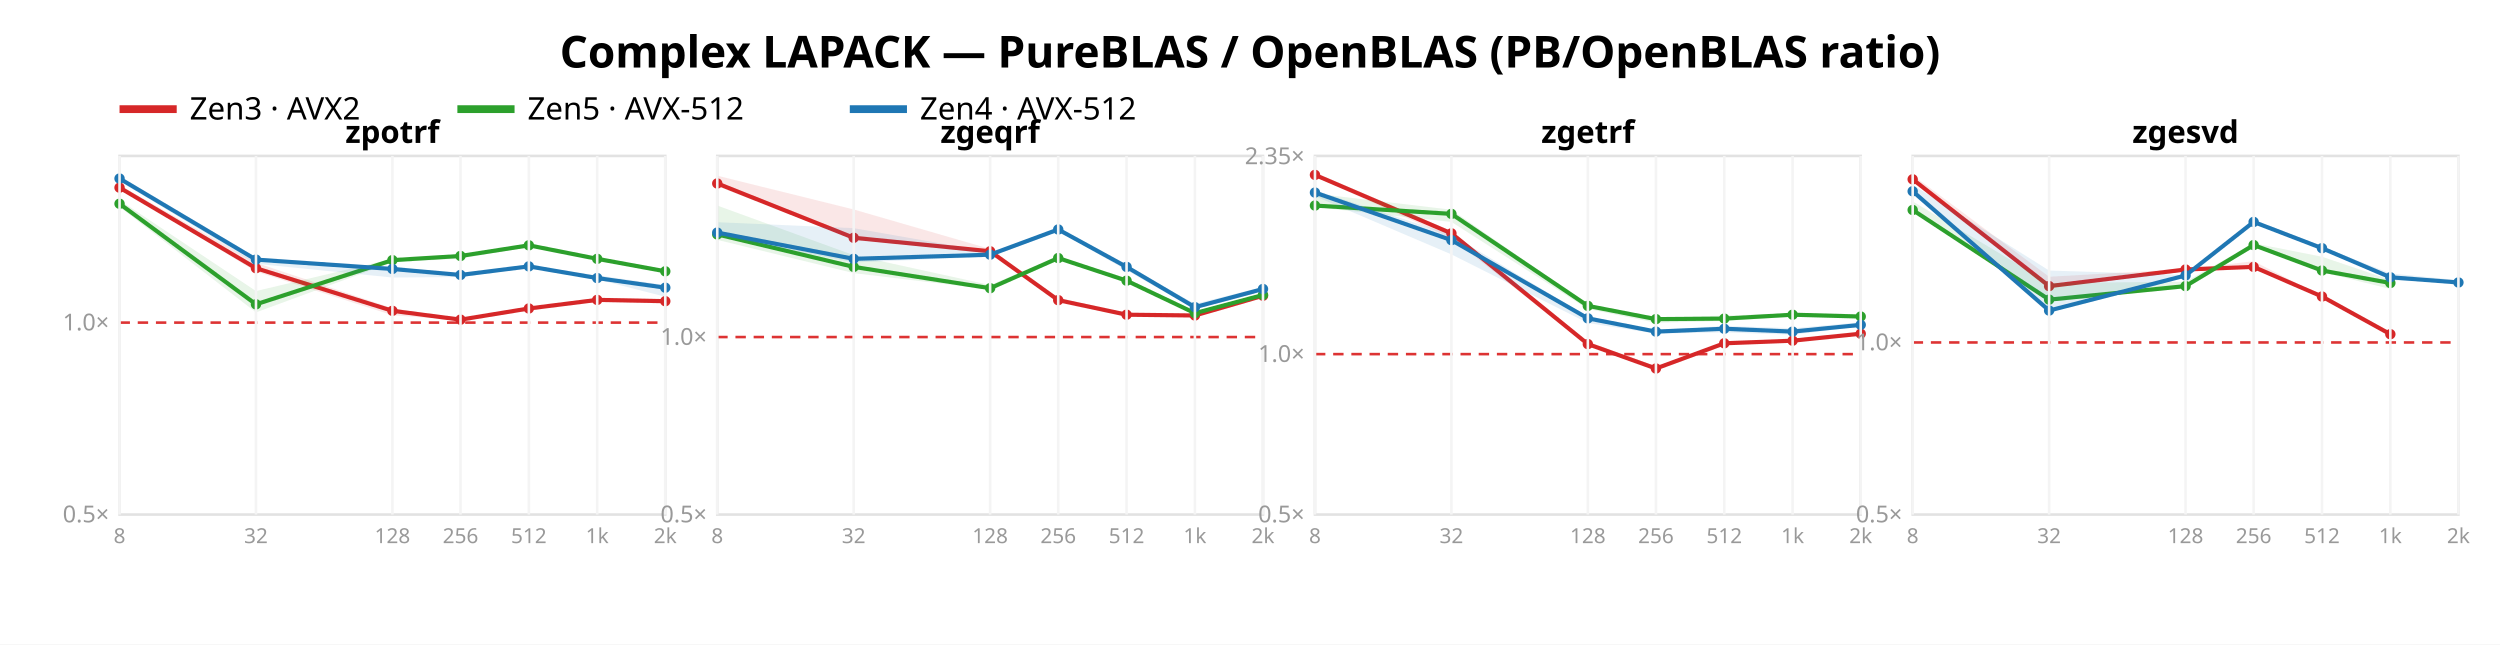
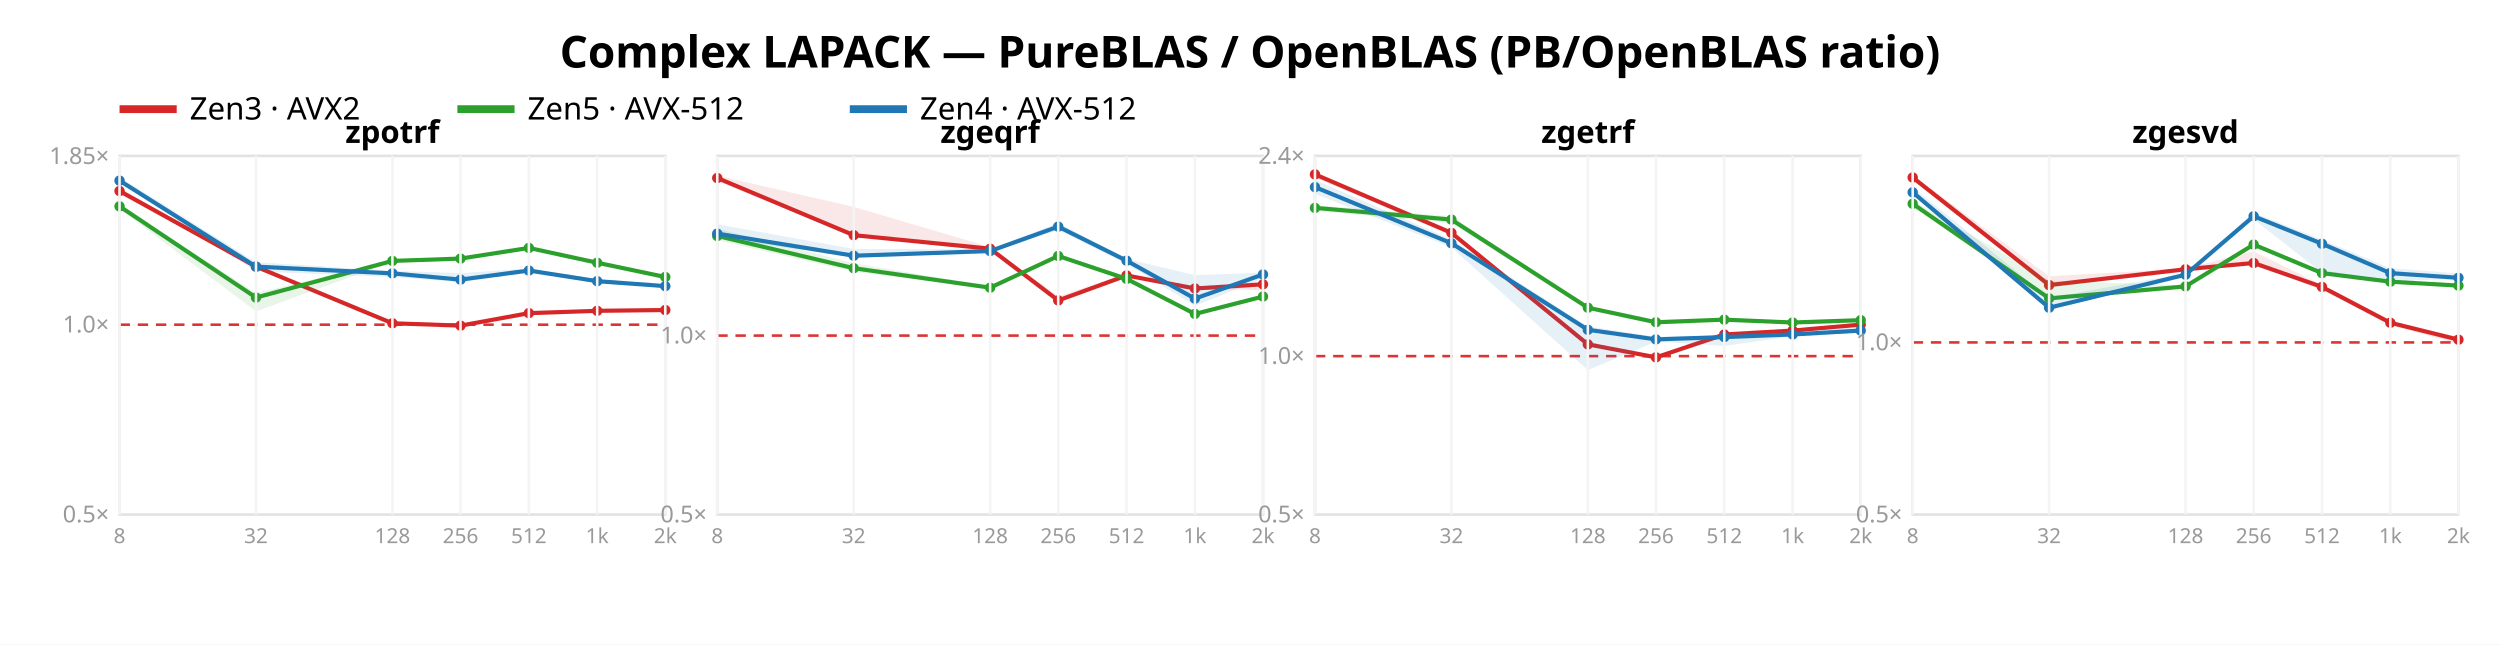
<svg xmlns="http://www.w3.org/2000/svg" width="962" height="248" font-family="sans-serif">
  <rect width="962" height="248" fill="white" />
  <text x="481.0" y="26" text-anchor="middle" font-size="17" font-weight="bold">Complex LAPACK — PureBLAS / OpenBLAS (PB/OpenBLAS ratio)</text>
  <line x1="46" y1="42" x2="68" y2="42" stroke="#d62728" stroke-width="3" />
  <text x="73" y="46" font-size="12">Zen3 · AVX2</text>
  <line x1="176" y1="42" x2="198" y2="42" stroke="#2ca02c" stroke-width="3" />
  <text x="203" y="46" font-size="12">Zen5 · AVX-512</text>
  <line x1="327" y1="42" x2="349" y2="42" stroke="#1f77b4" stroke-width="3" />
  <text x="354" y="46" font-size="12">Zen4 · AVX-512</text>
  <rect x="46" y="60" width="210" height="138" fill="none" stroke="#e2e2e2" />
-   <line x1="46" y1="124.14" x2="256" y2="124.14" stroke="#d33" stroke-dasharray="4 3" />
+   <line x1="46" y1="124.941" x2="256" y2="124.941" stroke="#d33" stroke-dasharray="4 3" />
  <text x="42" y="201.0" text-anchor="end" font-size="9" fill="#999">0.5×</text>
-   <text x="42" y="127.14" text-anchor="end" font-size="9" fill="#999">1.0×</text>
-   <polygon points="46.0,71.2 98.5,101.1 151.0,118.6 177.2,122.7 203.5,118.4 229.8,114.5 256.0,115.2 256.0,116.7 229.8,116.2 203.5,119.0 177.2,123.3 151.0,121.3 98.5,104.5 46.0,72.5" fill="#d62728" opacity="0.11" />
-   <polyline points="46.0,72.2 98.5,103.2 151.0,119.6 177.2,123.0 203.5,118.7 229.8,115.4 256.0,115.9" fill="none" stroke="#d62728" stroke-width="1.6" />
-   <circle cx="46.0" cy="72.2" r="2" fill="#d62728" />
-   <circle cx="98.5" cy="103.2" r="2" fill="#d62728" />
-   <circle cx="151.0" cy="119.6" r="2" fill="#d62728" />
-   <circle cx="177.2" cy="123.0" r="2" fill="#d62728" />
-   <circle cx="203.5" cy="118.7" r="2" fill="#d62728" />
-   <circle cx="229.8" cy="115.4" r="2" fill="#d62728" />
-   <circle cx="256.0" cy="115.9" r="2" fill="#d62728" />
-   <polygon points="46.0,77.0 98.5,112.0 151.0,99.6 177.2,97.9 203.5,94.1 229.8,99.2 256.0,104.2 256.0,104.8 229.8,99.8 203.5,95.0 177.2,99.5 151.0,100.9 98.5,120.2 46.0,79.6" fill="#2ca02c" opacity="0.11" />
-   <polyline points="46.0,78.4 98.5,117.1 151.0,100.1 177.2,98.5 203.5,94.4 229.8,99.6 256.0,104.4" fill="none" stroke="#2ca02c" stroke-width="1.6" />
-   <circle cx="46.0" cy="78.4" r="2" fill="#2ca02c" />
-   <circle cx="98.5" cy="117.1" r="2" fill="#2ca02c" />
-   <circle cx="151.0" cy="100.1" r="2" fill="#2ca02c" />
-   <circle cx="177.2" cy="98.5" r="2" fill="#2ca02c" />
-   <circle cx="203.5" cy="94.4" r="2" fill="#2ca02c" />
-   <circle cx="229.8" cy="99.6" r="2" fill="#2ca02c" />
-   <circle cx="256.0" cy="104.4" r="2" fill="#2ca02c" />
-   <polygon points="46.0,68.2 98.5,99.2 151.0,102.9 177.2,105.3 203.5,102.2 229.8,105.9 256.0,109.7 256.0,114.2 229.8,107.5 203.5,103.1 177.2,106.6 151.0,106.8 98.5,101.5 46.0,69.7" fill="#1f77b4" opacity="0.11" />
-   <polyline points="46.0,68.7 98.5,99.9 151.0,103.5 177.2,105.8 203.5,102.5 229.8,107.0 256.0,110.7" fill="none" stroke="#1f77b4" stroke-width="1.6" />
-   <circle cx="46.0" cy="68.7" r="2" fill="#1f77b4" />
-   <circle cx="98.5" cy="99.9" r="2" fill="#1f77b4" />
-   <circle cx="151.0" cy="103.5" r="2" fill="#1f77b4" />
-   <circle cx="177.2" cy="105.8" r="2" fill="#1f77b4" />
-   <circle cx="203.5" cy="102.5" r="2" fill="#1f77b4" />
-   <circle cx="229.8" cy="107.0" r="2" fill="#1f77b4" />
-   <circle cx="256.0" cy="110.7" r="2" fill="#1f77b4" />
+   <text x="42" y="127.941" text-anchor="end" font-size="9" fill="#999">1.0×</text>
+   <text x="42" y="63.099" text-anchor="end" font-size="9" fill="#999">1.85×</text>
+   <polygon points="46.0,72.4 98.5,102.1 151.0,124.0 177.2,124.9 203.5,119.8 229.8,119.2 256.0,119.0 256.0,119.5 229.8,120.3 203.5,121.0 177.2,125.7 151.0,124.6 98.5,103.1 46.0,74.7" fill="#d62728" opacity="0.11" />
+   <polyline points="46.0,73.5 98.5,102.6 151.0,124.4 177.2,125.3 203.5,120.5 229.8,119.6 256.0,119.3" fill="none" stroke="#d62728" stroke-width="1.6" />
+   <circle cx="46.0" cy="73.5" r="2" fill="#d62728" />
+   <circle cx="98.5" cy="102.6" r="2" fill="#d62728" />
+   <circle cx="151.0" cy="124.4" r="2" fill="#d62728" />
+   <circle cx="177.2" cy="125.3" r="2" fill="#d62728" />
+   <circle cx="203.5" cy="120.5" r="2" fill="#d62728" />
+   <circle cx="229.8" cy="119.6" r="2" fill="#d62728" />
+   <circle cx="256.0" cy="119.3" r="2" fill="#d62728" />
+   <polygon points="46.0,79.0 98.5,112.8 151.0,100.1 177.2,99.0 203.5,95.0 229.8,101.0 256.0,106.4 256.0,107.2 229.8,101.3 203.5,95.7 177.2,99.9 151.0,100.7 98.5,119.8 46.0,80.4" fill="#2ca02c" opacity="0.11" />
+   <polyline points="46.0,79.4 98.5,114.5 151.0,100.4 177.2,99.5 203.5,95.4 229.8,101.1 256.0,106.6" fill="none" stroke="#2ca02c" stroke-width="1.6" />
+   <circle cx="46.0" cy="79.4" r="2" fill="#2ca02c" />
+   <circle cx="98.5" cy="114.5" r="2" fill="#2ca02c" />
+   <circle cx="151.0" cy="100.4" r="2" fill="#2ca02c" />
+   <circle cx="177.2" cy="99.5" r="2" fill="#2ca02c" />
+   <circle cx="203.5" cy="95.4" r="2" fill="#2ca02c" />
+   <circle cx="229.8" cy="101.1" r="2" fill="#2ca02c" />
+   <circle cx="256.0" cy="106.6" r="2" fill="#2ca02c" />
+   <polygon points="46.0,68.1 98.5,100.9 151.0,104.2 177.2,105.1 203.5,103.3 229.8,107.4 256.0,109.8 256.0,110.9 229.8,108.8 203.5,104.6 177.2,108.6 151.0,106.6 98.5,104.5 46.0,70.1" fill="#1f77b4" opacity="0.11" />
+   <polyline points="46.0,69.5 98.5,102.6 151.0,105.2 177.2,107.6 203.5,104.1 229.8,108.2 256.0,110.1" fill="none" stroke="#1f77b4" stroke-width="1.6" />
+   <circle cx="46.0" cy="69.5" r="2" fill="#1f77b4" />
+   <circle cx="98.5" cy="102.6" r="2" fill="#1f77b4" />
+   <circle cx="151.0" cy="105.2" r="2" fill="#1f77b4" />
+   <circle cx="177.2" cy="107.6" r="2" fill="#1f77b4" />
+   <circle cx="203.5" cy="104.1" r="2" fill="#1f77b4" />
+   <circle cx="229.8" cy="108.2" r="2" fill="#1f77b4" />
+   <circle cx="256.0" cy="110.1" r="2" fill="#1f77b4" />
  <text x="151.0" y="55" text-anchor="middle" font-size="12" font-weight="bold">zpotrf</text>
  <line x1="46.0" y1="60" x2="46.0" y2="198" stroke="#f4f4f4" />
  <text x="46.0" y="209" text-anchor="middle" font-size="8" fill="#999">8</text>
  <line x1="98.5" y1="60" x2="98.5" y2="198" stroke="#f4f4f4" />
  <text x="98.5" y="209" text-anchor="middle" font-size="8" fill="#999">32</text>
  <line x1="151.0" y1="60" x2="151.0" y2="198" stroke="#f4f4f4" />
  <text x="151.0" y="209" text-anchor="middle" font-size="8" fill="#999">128</text>
  <line x1="177.2" y1="60" x2="177.2" y2="198" stroke="#f4f4f4" />
  <text x="177.2" y="209" text-anchor="middle" font-size="8" fill="#999">256</text>
  <line x1="203.5" y1="60" x2="203.5" y2="198" stroke="#f4f4f4" />
  <text x="203.5" y="209" text-anchor="middle" font-size="8" fill="#999">512</text>
  <line x1="229.8" y1="60" x2="229.8" y2="198" stroke="#f4f4f4" />
  <text x="229.8" y="209" text-anchor="middle" font-size="8" fill="#999">1k</text>
  <line x1="256.0" y1="60" x2="256.0" y2="198" stroke="#f4f4f4" />
  <text x="256.0" y="209" text-anchor="middle" font-size="8" fill="#999">2k</text>
  <rect x="276" y="60" width="210" height="138" fill="none" stroke="#e2e2e2" />
-   <line x1="276" y1="129.697" x2="486" y2="129.697" stroke="#d33" stroke-dasharray="4 3" />
+   <line x1="276" y1="129.136" x2="486" y2="129.136" stroke="#d33" stroke-dasharray="4 3" />
  <text x="272" y="201.0" text-anchor="end" font-size="9" fill="#999">0.5×</text>
-   <text x="272" y="132.697" text-anchor="end" font-size="9" fill="#999">1.0×</text>
-   <polygon points="276.0,67.6 328.5,80.6 381.0,95.8 407.2,114.5 433.5,120.7 459.8,121.1 486.0,113.5 486.0,113.9 459.8,121.7 433.5,121.6 407.2,115.8 381.0,97.5 328.5,92.2 276.0,71.6" fill="#d62728" opacity="0.11" />
-   <polyline points="276.0,70.6 328.5,91.5 381.0,96.7 407.2,115.5 433.5,121.1 459.8,121.4 486.0,113.8" fill="none" stroke="#d62728" stroke-width="1.6" />
-   <circle cx="276.0" cy="70.6" r="2" fill="#d62728" />
-   <circle cx="328.5" cy="91.5" r="2" fill="#d62728" />
-   <circle cx="381.0" cy="96.7" r="2" fill="#d62728" />
-   <circle cx="407.2" cy="115.5" r="2" fill="#d62728" />
-   <circle cx="433.5" cy="121.1" r="2" fill="#d62728" />
-   <circle cx="459.8" cy="121.4" r="2" fill="#d62728" />
-   <circle cx="486.0" cy="113.8" r="2" fill="#d62728" />
-   <polygon points="276.0,79.1 328.5,98.2 381.0,109.7 407.2,98.6 433.5,107.8 459.8,120.2 486.0,113.0 486.0,114.0 459.8,120.8 433.5,108.2 407.2,99.7 381.0,111.4 328.5,105.1 276.0,92.3" fill="#2ca02c" opacity="0.11" />
-   <polyline points="276.0,90.2 328.5,102.7 381.0,110.9 407.2,99.3 433.5,108.0 459.8,120.5 486.0,113.5" fill="none" stroke="#2ca02c" stroke-width="1.6" />
-   <circle cx="276.0" cy="90.2" r="2" fill="#2ca02c" />
-   <circle cx="328.5" cy="102.7" r="2" fill="#2ca02c" />
-   <circle cx="381.0" cy="110.9" r="2" fill="#2ca02c" />
-   <circle cx="407.2" cy="99.3" r="2" fill="#2ca02c" />
-   <circle cx="433.5" cy="108.0" r="2" fill="#2ca02c" />
-   <circle cx="459.8" cy="120.5" r="2" fill="#2ca02c" />
-   <circle cx="486.0" cy="113.5" r="2" fill="#2ca02c" />
-   <polygon points="276.0,85.5 328.5,87.8 381.0,97.0 407.2,87.8 433.5,102.4 459.8,116.9 486.0,110.4 486.0,111.8 459.8,119.0 433.5,104.0 407.2,88.9 381.0,98.8 328.5,101.0 276.0,90.8" fill="#1f77b4" opacity="0.11" />
-   <polyline points="276.0,89.5 328.5,99.6 381.0,98.0 407.2,88.3 433.5,102.7 459.8,118.2 486.0,111.2" fill="none" stroke="#1f77b4" stroke-width="1.6" />
-   <circle cx="276.0" cy="89.5" r="2" fill="#1f77b4" />
-   <circle cx="328.5" cy="99.6" r="2" fill="#1f77b4" />
-   <circle cx="381.0" cy="98.0" r="2" fill="#1f77b4" />
-   <circle cx="407.2" cy="88.3" r="2" fill="#1f77b4" />
-   <circle cx="433.5" cy="102.7" r="2" fill="#1f77b4" />
-   <circle cx="459.8" cy="118.2" r="2" fill="#1f77b4" />
-   <circle cx="486.0" cy="111.2" r="2" fill="#1f77b4" />
+   <text x="272" y="132.136" text-anchor="end" font-size="9" fill="#999">1.0×</text>
+   <polygon points="276.0,67.6 328.5,79.6 381.0,95.1 407.2,114.0 433.5,105.4 459.8,110.6 486.0,109.3 486.0,111.7 459.8,111.1 433.5,106.5 407.2,116.2 381.0,96.6 328.5,90.8 276.0,69.7" fill="#d62728" opacity="0.11" />
+   <polyline points="276.0,68.5 328.5,90.5 381.0,95.7 407.2,115.6 433.5,106.0 459.8,111.0 486.0,109.4" fill="none" stroke="#d62728" stroke-width="1.6" />
+   <circle cx="276.0" cy="68.5" r="2" fill="#d62728" />
+   <circle cx="328.5" cy="90.5" r="2" fill="#d62728" />
+   <circle cx="381.0" cy="95.7" r="2" fill="#d62728" />
+   <circle cx="407.2" cy="115.6" r="2" fill="#d62728" />
+   <circle cx="433.5" cy="106.0" r="2" fill="#d62728" />
+   <circle cx="459.8" cy="111.0" r="2" fill="#d62728" />
+   <circle cx="486.0" cy="109.4" r="2" fill="#d62728" />
+   <polygon points="276.0,88.0 328.5,101.3 381.0,110.2 407.2,98.2 433.5,107.0 459.8,120.6 486.0,113.8 486.0,114.3 459.8,121.0 433.5,107.7 407.2,98.9 381.0,111.0 328.5,104.6 276.0,92.5" fill="#2ca02c" opacity="0.11" />
+   <polyline points="276.0,90.8 328.5,103.2 381.0,110.7 407.2,98.5 433.5,107.3 459.8,120.8 486.0,114.1" fill="none" stroke="#2ca02c" stroke-width="1.6" />
+   <circle cx="276.0" cy="90.8" r="2" fill="#2ca02c" />
+   <circle cx="328.5" cy="103.2" r="2" fill="#2ca02c" />
+   <circle cx="381.0" cy="110.7" r="2" fill="#2ca02c" />
+   <circle cx="407.2" cy="98.5" r="2" fill="#2ca02c" />
+   <circle cx="433.5" cy="107.3" r="2" fill="#2ca02c" />
+   <circle cx="459.8" cy="120.8" r="2" fill="#2ca02c" />
+   <circle cx="486.0" cy="114.1" r="2" fill="#2ca02c" />
+   <polygon points="276.0,86.3 328.5,95.8 381.0,95.9 407.2,85.8 433.5,99.6 459.8,105.9 486.0,104.9 486.0,107.2 459.8,117.7 433.5,101.5 407.2,88.5 381.0,97.3 328.5,99.1 276.0,91.4" fill="#1f77b4" opacity="0.11" />
+   <polyline points="276.0,89.9 328.5,98.4 381.0,96.6 407.2,87.2 433.5,100.3 459.8,114.9 486.0,105.6" fill="none" stroke="#1f77b4" stroke-width="1.6" />
+   <circle cx="276.0" cy="89.9" r="2" fill="#1f77b4" />
+   <circle cx="328.5" cy="98.4" r="2" fill="#1f77b4" />
+   <circle cx="381.0" cy="96.6" r="2" fill="#1f77b4" />
+   <circle cx="407.2" cy="87.2" r="2" fill="#1f77b4" />
+   <circle cx="433.5" cy="100.3" r="2" fill="#1f77b4" />
+   <circle cx="459.8" cy="114.9" r="2" fill="#1f77b4" />
+   <circle cx="486.0" cy="105.6" r="2" fill="#1f77b4" />
  <text x="381.0" y="55" text-anchor="middle" font-size="12" font-weight="bold">zgeqrf</text>
  <line x1="276.0" y1="60" x2="276.0" y2="198" stroke="#f4f4f4" />
  <text x="276.0" y="209" text-anchor="middle" font-size="8" fill="#999">8</text>
  <line x1="328.5" y1="60" x2="328.5" y2="198" stroke="#f4f4f4" />
  <text x="328.5" y="209" text-anchor="middle" font-size="8" fill="#999">32</text>
  <line x1="381.0" y1="60" x2="381.0" y2="198" stroke="#f4f4f4" />
  <text x="381.0" y="209" text-anchor="middle" font-size="8" fill="#999">128</text>
  <line x1="407.2" y1="60" x2="407.2" y2="198" stroke="#f4f4f4" />
  <text x="407.2" y="209" text-anchor="middle" font-size="8" fill="#999">256</text>
  <line x1="433.5" y1="60" x2="433.5" y2="198" stroke="#f4f4f4" />
  <text x="433.5" y="209" text-anchor="middle" font-size="8" fill="#999">512</text>
  <line x1="459.8" y1="60" x2="459.8" y2="198" stroke="#f4f4f4" />
  <text x="459.8" y="209" text-anchor="middle" font-size="8" fill="#999">1k</text>
  <line x1="486.0" y1="60" x2="486.0" y2="198" stroke="#f4f4f4" />
  <text x="486.0" y="209" text-anchor="middle" font-size="8" fill="#999">2k</text>
  <rect x="506" y="60" width="210" height="138" fill="none" stroke="#e2e2e2" />
-   <line x1="506" y1="136.267" x2="716" y2="136.267" stroke="#d33" stroke-dasharray="4 3" />
+   <line x1="506" y1="137.039" x2="716" y2="137.039" stroke="#d33" stroke-dasharray="4 3" />
  <text x="502" y="201.0" text-anchor="end" font-size="9" fill="#999">0.5×</text>
-   <text x="502" y="139.267" text-anchor="end" font-size="9" fill="#999">1.0×</text>
-   <text x="502" y="63.172" text-anchor="end" font-size="9" fill="#999">2.35×</text>
-   <polygon points="506.0,66.9 558.5,89.0 611.0,131.4 637.2,141.0 663.5,131.9 689.8,130.4 716.0,127.7 716.0,128.7 689.8,131.3 663.5,132.2 637.2,142.0 611.0,133.1 558.5,91.6 506.0,68.0" fill="#d62728" opacity="0.11" />
-   <polyline points="506.0,67.3 558.5,89.8 611.0,132.4 637.2,141.8 663.5,132.1 689.8,131.1 716.0,128.4" fill="none" stroke="#d62728" stroke-width="1.6" />
-   <circle cx="506.0" cy="67.3" r="2" fill="#d62728" />
-   <circle cx="558.5" cy="89.8" r="2" fill="#d62728" />
-   <circle cx="611.0" cy="132.4" r="2" fill="#d62728" />
-   <circle cx="637.2" cy="141.8" r="2" fill="#d62728" />
-   <circle cx="663.5" cy="132.1" r="2" fill="#d62728" />
-   <circle cx="689.8" cy="131.1" r="2" fill="#d62728" />
-   <circle cx="716.0" cy="128.4" r="2" fill="#d62728" />
-   <polygon points="506.0,74.5 558.5,80.7 611.0,117.2 637.2,122.4 663.5,121.4 689.8,120.6 716.0,121.5 716.0,122.0 689.8,121.9 663.5,123.5 637.2,124.2 611.0,118.9 558.5,85.4 506.0,79.7" fill="#2ca02c" opacity="0.11" />
-   <polyline points="506.0,79.1 558.5,82.3 611.0,117.7 637.2,122.8 663.5,122.6 689.8,121.1 716.0,121.8" fill="none" stroke="#2ca02c" stroke-width="1.6" />
-   <circle cx="506.0" cy="79.1" r="2" fill="#2ca02c" />
-   <circle cx="558.5" cy="82.3" r="2" fill="#2ca02c" />
-   <circle cx="611.0" cy="117.7" r="2" fill="#2ca02c" />
-   <circle cx="637.2" cy="122.8" r="2" fill="#2ca02c" />
-   <circle cx="663.5" cy="122.6" r="2" fill="#2ca02c" />
-   <circle cx="689.8" cy="121.1" r="2" fill="#2ca02c" />
-   <circle cx="716.0" cy="121.8" r="2" fill="#2ca02c" />
-   <polygon points="506.0,73.2 558.5,90.3 611.0,121.9 637.2,127.0 663.5,125.4 689.8,126.3 716.0,124.0 716.0,125.6 689.8,128.8 663.5,127.9 637.2,128.4 611.0,124.3 558.5,97.9 506.0,75.5" fill="#1f77b4" opacity="0.11" />
-   <polyline points="506.0,74.1 558.5,92.4 611.0,122.5 637.2,127.6 663.5,126.5 689.8,127.6 716.0,125.0" fill="none" stroke="#1f77b4" stroke-width="1.6" />
-   <circle cx="506.0" cy="74.1" r="2" fill="#1f77b4" />
-   <circle cx="558.5" cy="92.4" r="2" fill="#1f77b4" />
-   <circle cx="611.0" cy="122.5" r="2" fill="#1f77b4" />
-   <circle cx="637.2" cy="127.6" r="2" fill="#1f77b4" />
-   <circle cx="663.5" cy="126.5" r="2" fill="#1f77b4" />
-   <circle cx="689.8" cy="127.6" r="2" fill="#1f77b4" />
-   <circle cx="716.0" cy="125.0" r="2" fill="#1f77b4" />
+   <text x="502" y="140.039" text-anchor="end" font-size="9" fill="#999">1.0×</text>
+   <text x="502" y="63.043" text-anchor="end" font-size="9" fill="#999">2.4×</text>
+   <polygon points="506.0,66.8 558.5,89.2 611.0,131.6 637.2,137.2 663.5,128.3 689.8,126.5 716.0,124.7 716.0,125.2 689.8,127.3 663.5,129.1 637.2,137.8 611.0,133.3 558.5,90.2 506.0,68.4" fill="#d62728" opacity="0.11" />
+   <polyline points="506.0,67.1 558.5,89.6 611.0,132.5 637.2,137.5 663.5,128.7 689.8,127.2 716.0,124.9" fill="none" stroke="#d62728" stroke-width="1.6" />
+   <circle cx="506.0" cy="67.1" r="2" fill="#d62728" />
+   <circle cx="558.5" cy="89.6" r="2" fill="#d62728" />
+   <circle cx="611.0" cy="132.5" r="2" fill="#d62728" />
+   <circle cx="637.2" cy="137.5" r="2" fill="#d62728" />
+   <circle cx="663.5" cy="128.7" r="2" fill="#d62728" />
+   <circle cx="689.8" cy="127.2" r="2" fill="#d62728" />
+   <circle cx="716.0" cy="124.9" r="2" fill="#d62728" />
+   <polygon points="506.0,78.9 558.5,83.2 611.0,118.1 637.2,123.9 663.5,122.7 689.8,123.7 716.0,123.0 716.0,123.6 689.8,124.6 663.5,123.7 637.2,124.2 611.0,118.8 558.5,85.9 506.0,81.2" fill="#2ca02c" opacity="0.11" />
+   <polyline points="506.0,80.0 558.5,84.5 611.0,118.4 637.2,124.0 663.5,123.0 689.8,124.1 716.0,123.2" fill="none" stroke="#2ca02c" stroke-width="1.6" />
+   <circle cx="506.0" cy="80.0" r="2" fill="#2ca02c" />
+   <circle cx="558.5" cy="84.5" r="2" fill="#2ca02c" />
+   <circle cx="611.0" cy="118.4" r="2" fill="#2ca02c" />
+   <circle cx="637.2" cy="124.0" r="2" fill="#2ca02c" />
+   <circle cx="663.5" cy="123.0" r="2" fill="#2ca02c" />
+   <circle cx="689.8" cy="124.1" r="2" fill="#2ca02c" />
+   <circle cx="716.0" cy="123.2" r="2" fill="#2ca02c" />
+   <polygon points="506.0,69.2 558.5,92.1 611.0,125.6 637.2,129.6 663.5,128.9 689.8,127.5 716.0,125.5 716.0,128.0 689.8,129.4 663.5,133.1 637.2,131.5 611.0,142.4 558.5,95.2 506.0,74.6" fill="#1f77b4" opacity="0.11" />
+   <polyline points="506.0,72.0 558.5,93.6 611.0,126.9 637.2,130.6 663.5,129.7 689.8,128.7 716.0,127.2" fill="none" stroke="#1f77b4" stroke-width="1.6" />
+   <circle cx="506.0" cy="72.0" r="2" fill="#1f77b4" />
+   <circle cx="558.5" cy="93.6" r="2" fill="#1f77b4" />
+   <circle cx="611.0" cy="126.9" r="2" fill="#1f77b4" />
+   <circle cx="637.2" cy="130.6" r="2" fill="#1f77b4" />
+   <circle cx="663.5" cy="129.7" r="2" fill="#1f77b4" />
+   <circle cx="689.8" cy="128.7" r="2" fill="#1f77b4" />
+   <circle cx="716.0" cy="127.2" r="2" fill="#1f77b4" />
  <text x="611.0" y="55" text-anchor="middle" font-size="12" font-weight="bold">zgetrf</text>
  <line x1="506.0" y1="60" x2="506.0" y2="198" stroke="#f4f4f4" />
  <text x="506.0" y="209" text-anchor="middle" font-size="8" fill="#999">8</text>
  <line x1="558.5" y1="60" x2="558.5" y2="198" stroke="#f4f4f4" />
  <text x="558.5" y="209" text-anchor="middle" font-size="8" fill="#999">32</text>
  <line x1="611.0" y1="60" x2="611.0" y2="198" stroke="#f4f4f4" />
  <text x="611.0" y="209" text-anchor="middle" font-size="8" fill="#999">128</text>
  <line x1="637.2" y1="60" x2="637.2" y2="198" stroke="#f4f4f4" />
  <text x="637.2" y="209" text-anchor="middle" font-size="8" fill="#999">256</text>
  <line x1="663.5" y1="60" x2="663.5" y2="198" stroke="#f4f4f4" />
  <text x="663.5" y="209" text-anchor="middle" font-size="8" fill="#999">512</text>
  <line x1="689.8" y1="60" x2="689.8" y2="198" stroke="#f4f4f4" />
  <text x="689.8" y="209" text-anchor="middle" font-size="8" fill="#999">1k</text>
  <line x1="716.0" y1="60" x2="716.0" y2="198" stroke="#f4f4f4" />
  <text x="716.0" y="209" text-anchor="middle" font-size="8" fill="#999">2k</text>
  <rect x="736" y="60" width="210" height="138" fill="none" stroke="#e2e2e2" />
-   <line x1="736" y1="131.78" x2="946" y2="131.78" stroke="#d33" stroke-dasharray="4 3" />
+   <line x1="736" y1="131.766" x2="946" y2="131.766" stroke="#d33" stroke-dasharray="4 3" />
  <text x="732" y="201.0" text-anchor="end" font-size="9" fill="#999">0.5×</text>
-   <text x="732" y="134.78" text-anchor="end" font-size="9" fill="#999">1.0×</text>
-   <polygon points="736.0,67.4 788.5,106.5 841.0,103.5 867.2,100.5 893.5,114.0 919.8,128.4 919.8,128.7 893.5,114.7 867.2,103.4 841.0,104.0 788.5,110.5 736.0,69.4" fill="#d62728" opacity="0.11" />
-   <polyline points="736.0,69.0 788.5,110.1 841.0,103.7 867.2,102.7 893.5,114.1 919.8,128.6" fill="none" stroke="#d62728" stroke-width="1.6" />
-   <circle cx="736.0" cy="69.0" r="2" fill="#d62728" />
-   <circle cx="788.5" cy="110.1" r="2" fill="#d62728" />
-   <circle cx="841.0" cy="103.7" r="2" fill="#d62728" />
-   <circle cx="867.2" cy="102.7" r="2" fill="#d62728" />
-   <circle cx="893.5" cy="114.1" r="2" fill="#d62728" />
-   <circle cx="919.8" cy="128.6" r="2" fill="#d62728" />
-   <polygon points="736.0,77.5 788.5,108.9 841.0,108.4 867.2,93.6 893.5,98.8 919.8,107.7 919.8,111.2 893.5,104.7 867.2,95.0 841.0,110.7 788.5,116.0 736.0,81.5" fill="#2ca02c" opacity="0.11" />
-   <polyline points="736.0,80.8 788.5,115.3 841.0,110.1 867.2,94.3 893.5,104.1 919.8,108.9" fill="none" stroke="#2ca02c" stroke-width="1.6" />
-   <circle cx="736.0" cy="80.8" r="2" fill="#2ca02c" />
-   <circle cx="788.5" cy="115.3" r="2" fill="#2ca02c" />
-   <circle cx="841.0" cy="110.1" r="2" fill="#2ca02c" />
-   <circle cx="867.2" cy="94.3" r="2" fill="#2ca02c" />
-   <circle cx="893.5" cy="104.1" r="2" fill="#2ca02c" />
-   <circle cx="919.8" cy="108.9" r="2" fill="#2ca02c" />
-   <polygon points="736.0,71.1 788.5,104.1 841.0,105.8 867.2,84.5 893.5,94.9 919.8,105.2 946.0,107.8 946.0,109.1 919.8,107.8 893.5,95.8 867.2,86.1 841.0,106.3 788.5,119.9 736.0,74.0" fill="#1f77b4" opacity="0.11" />
-   <polyline points="736.0,73.6 788.5,119.5 841.0,106.0 867.2,85.4 893.5,95.5 919.8,106.7 946.0,108.7" fill="none" stroke="#1f77b4" stroke-width="1.6" />
-   <circle cx="736.0" cy="73.6" r="2" fill="#1f77b4" />
-   <circle cx="788.5" cy="119.5" r="2" fill="#1f77b4" />
-   <circle cx="841.0" cy="106.0" r="2" fill="#1f77b4" />
-   <circle cx="867.2" cy="85.4" r="2" fill="#1f77b4" />
-   <circle cx="893.5" cy="95.5" r="2" fill="#1f77b4" />
-   <circle cx="919.8" cy="106.7" r="2" fill="#1f77b4" />
-   <circle cx="946.0" cy="108.7" r="2" fill="#1f77b4" />
+   <text x="732" y="134.766" text-anchor="end" font-size="9" fill="#999">1.0×</text>
+   <polygon points="736.0,67.4 788.5,106.3 841.0,103.3 867.2,96.7 893.5,109.7 919.8,123.4 946.0,129.8 946.0,132.4 919.8,125.1 893.5,111.6 867.2,101.7 841.0,104.1 788.5,110.0 736.0,68.5" fill="#d62728" opacity="0.11" />
+   <polyline points="736.0,68.3 788.5,109.7 841.0,103.6 867.2,101.2 893.5,110.4 919.8,124.2 946.0,130.7" fill="none" stroke="#d62728" stroke-width="1.6" />
+   <circle cx="736.0" cy="68.3" r="2" fill="#d62728" />
+   <circle cx="788.5" cy="109.7" r="2" fill="#d62728" />
+   <circle cx="841.0" cy="103.6" r="2" fill="#d62728" />
+   <circle cx="867.2" cy="101.2" r="2" fill="#d62728" />
+   <circle cx="893.5" cy="110.4" r="2" fill="#d62728" />
+   <circle cx="919.8" cy="124.2" r="2" fill="#d62728" />
+   <circle cx="946.0" cy="130.7" r="2" fill="#d62728" />
+   <polygon points="736.0,77.2 788.5,108.0 841.0,109.8 867.2,93.7 893.5,104.0 919.8,108.0 946.0,109.7 946.0,110.0 919.8,108.8 893.5,105.5 867.2,94.5 841.0,110.5 788.5,115.4 736.0,79.7" fill="#2ca02c" opacity="0.11" />
+   <polyline points="736.0,78.4 788.5,114.8 841.0,110.2 867.2,94.1 893.5,105.1 919.8,108.4 946.0,109.9" fill="none" stroke="#2ca02c" stroke-width="1.6" />
+   <circle cx="736.0" cy="78.4" r="2" fill="#2ca02c" />
+   <circle cx="788.5" cy="114.8" r="2" fill="#2ca02c" />
+   <circle cx="841.0" cy="110.2" r="2" fill="#2ca02c" />
+   <circle cx="867.2" cy="94.1" r="2" fill="#2ca02c" />
+   <circle cx="893.5" cy="105.1" r="2" fill="#2ca02c" />
+   <circle cx="919.8" cy="108.4" r="2" fill="#2ca02c" />
+   <circle cx="946.0" cy="109.9" r="2" fill="#2ca02c" />
+   <polygon points="736.0,72.0 788.5,114.6 841.0,105.1 867.2,81.9 893.5,92.2 919.8,103.2 946.0,105.2 946.0,107.4 919.8,108.1 893.5,105.0 867.2,84.4 841.0,106.1 788.5,119.3 736.0,74.6" fill="#1f77b4" opacity="0.11" />
+   <polyline points="736.0,74.0 788.5,118.4 841.0,105.7 867.2,83.2 893.5,93.8 919.8,105.1 946.0,106.9" fill="none" stroke="#1f77b4" stroke-width="1.6" />
+   <circle cx="736.0" cy="74.0" r="2" fill="#1f77b4" />
+   <circle cx="788.5" cy="118.4" r="2" fill="#1f77b4" />
+   <circle cx="841.0" cy="105.7" r="2" fill="#1f77b4" />
+   <circle cx="867.2" cy="83.2" r="2" fill="#1f77b4" />
+   <circle cx="893.5" cy="93.8" r="2" fill="#1f77b4" />
+   <circle cx="919.8" cy="105.1" r="2" fill="#1f77b4" />
+   <circle cx="946.0" cy="106.9" r="2" fill="#1f77b4" />
  <text x="841.0" y="55" text-anchor="middle" font-size="12" font-weight="bold">zgesvd</text>
  <line x1="736.0" y1="60" x2="736.0" y2="198" stroke="#f4f4f4" />
  <text x="736.0" y="209" text-anchor="middle" font-size="8" fill="#999">8</text>
  <line x1="788.5" y1="60" x2="788.5" y2="198" stroke="#f4f4f4" />
  <text x="788.5" y="209" text-anchor="middle" font-size="8" fill="#999">32</text>
  <line x1="841.0" y1="60" x2="841.0" y2="198" stroke="#f4f4f4" />
  <text x="841.0" y="209" text-anchor="middle" font-size="8" fill="#999">128</text>
  <line x1="867.2" y1="60" x2="867.2" y2="198" stroke="#f4f4f4" />
  <text x="867.2" y="209" text-anchor="middle" font-size="8" fill="#999">256</text>
  <line x1="893.5" y1="60" x2="893.5" y2="198" stroke="#f4f4f4" />
  <text x="893.5" y="209" text-anchor="middle" font-size="8" fill="#999">512</text>
  <line x1="919.8" y1="60" x2="919.8" y2="198" stroke="#f4f4f4" />
  <text x="919.8" y="209" text-anchor="middle" font-size="8" fill="#999">1k</text>
  <line x1="946.0" y1="60" x2="946.0" y2="198" stroke="#f4f4f4" />
  <text x="946.0" y="209" text-anchor="middle" font-size="8" fill="#999">2k</text>
</svg>
